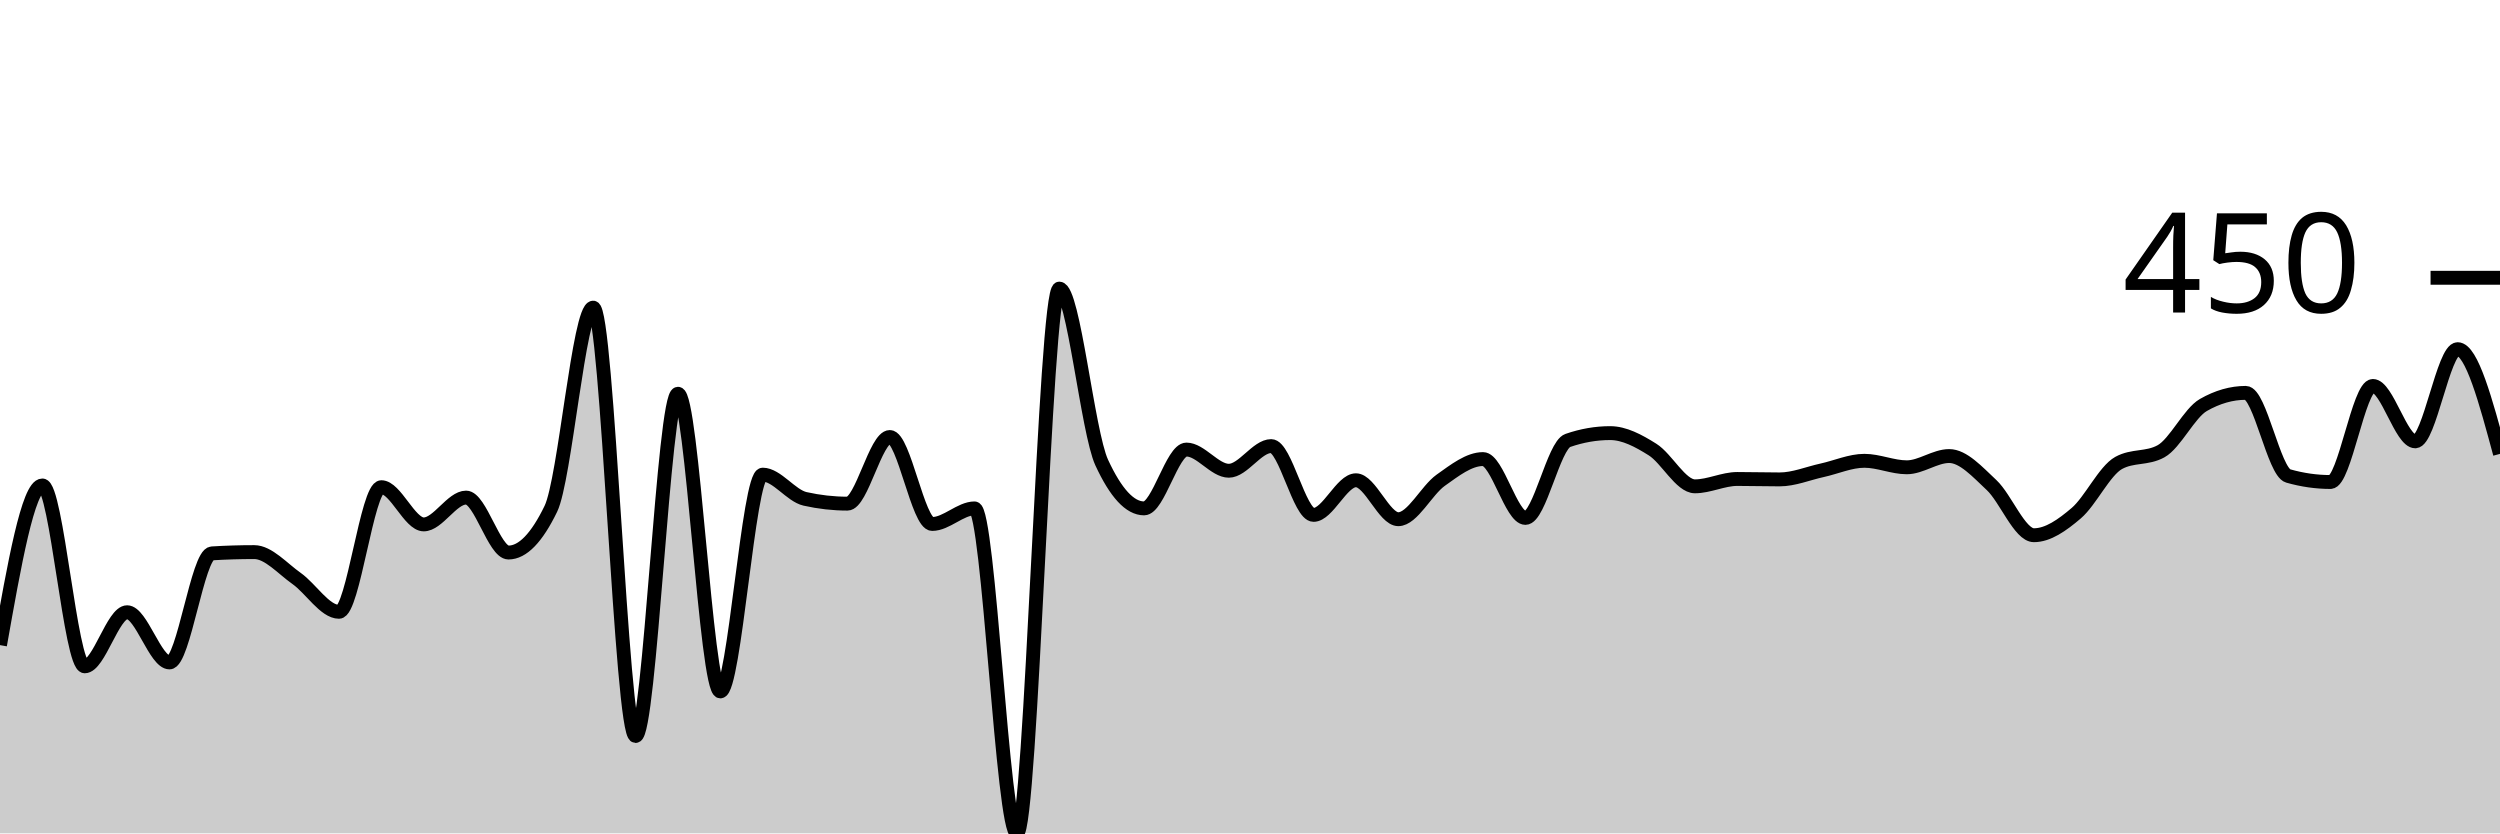
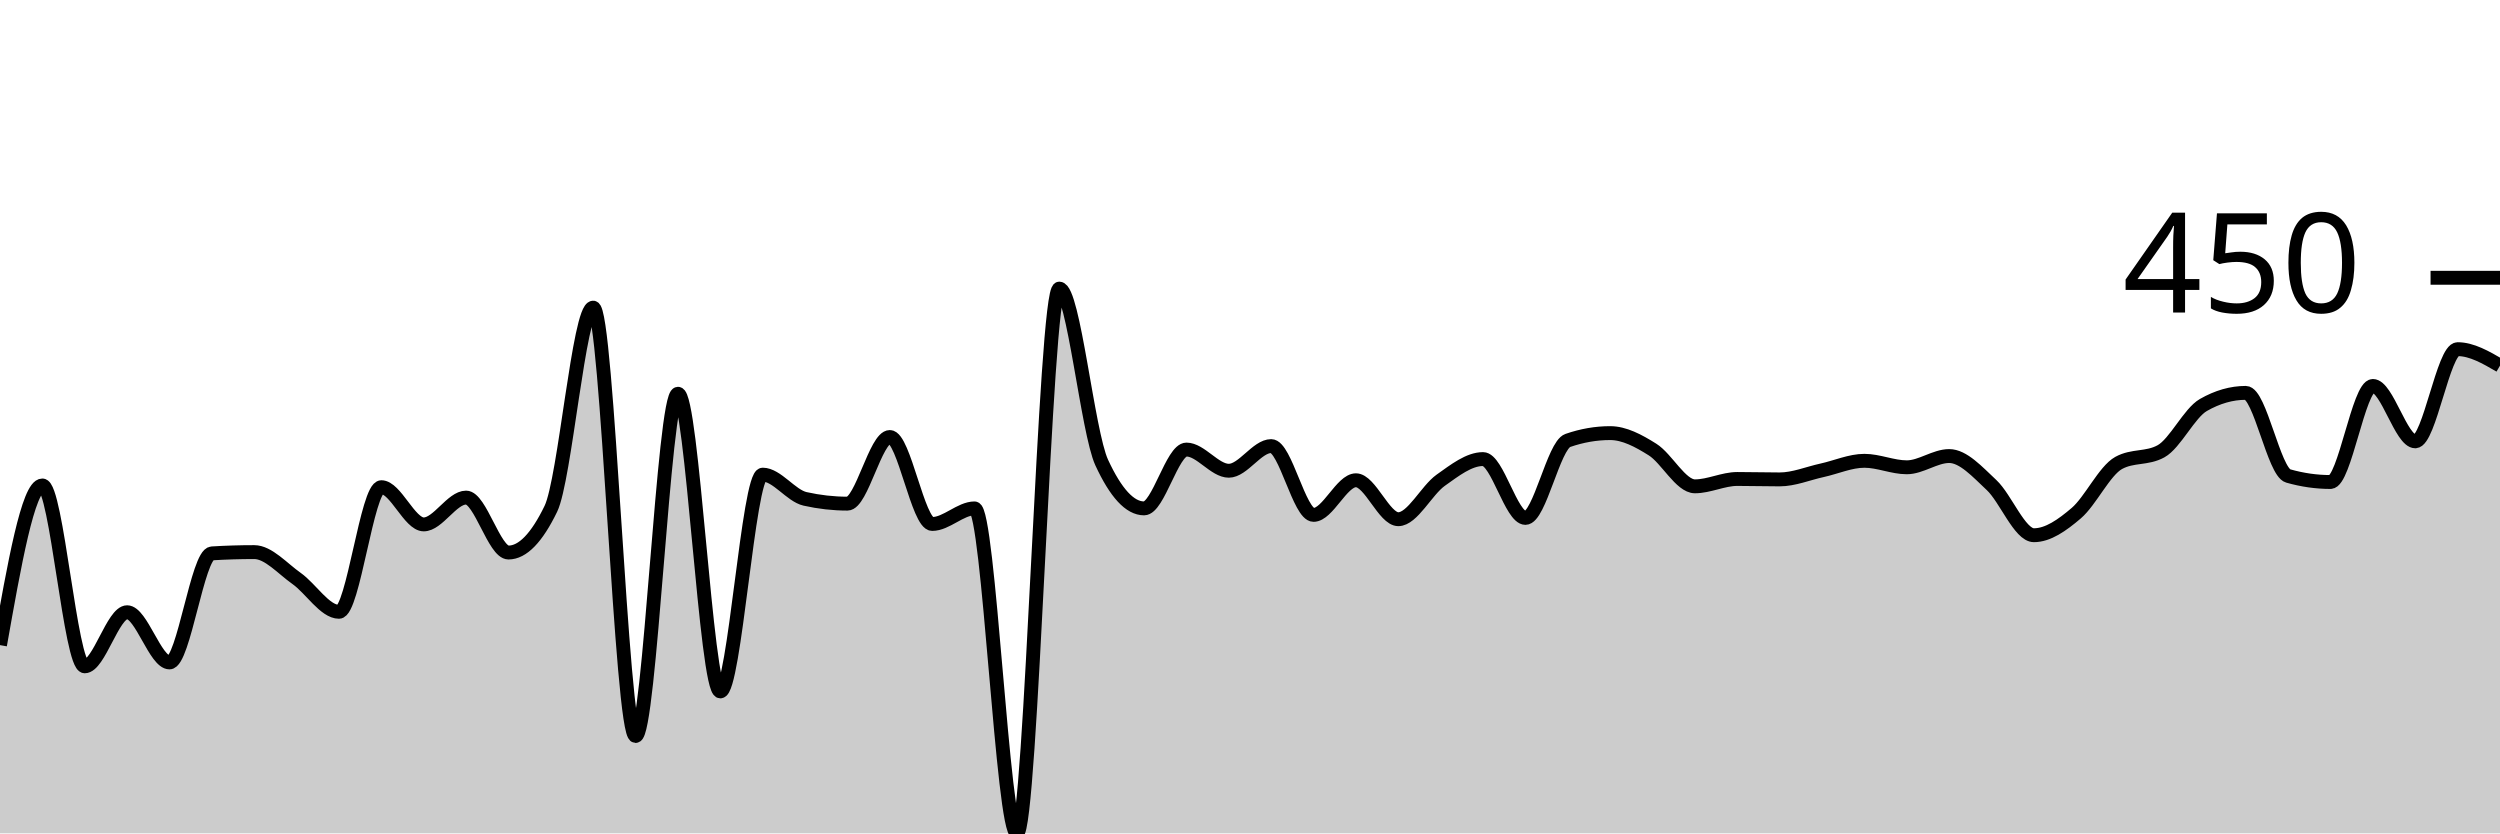
<svg xmlns="http://www.w3.org/2000/svg" viewBox="0 0 180 60">
  <g transform="translate(0,20)">
-     <path class="area" fill="rgba(0, 0, 0, 0.2)" d="M0,26.449C1.017,20.701,2.034,14.953,3.051,14.953C4.068,14.953,5.085,27.975,6.102,27.975C7.119,27.975,8.136,24.081,9.153,24.081C10.169,24.081,11.186,27.695,12.203,27.695C13.22,27.695,14.237,19.907,15.254,19.844C16.271,19.782,17.288,19.751,18.305,19.751C19.322,19.751,20.339,20.935,21.356,21.651C22.373,22.368,23.39,24.05,24.407,24.05C25.424,24.05,26.441,15.078,27.458,15.078C28.475,15.078,29.492,17.757,30.508,17.757C31.525,17.757,32.542,15.826,33.559,15.826C34.576,15.826,35.593,19.782,36.61,19.782C37.627,19.782,38.644,18.733,39.661,16.636C40.678,14.538,41.695,2.15,42.712,2.15C43.729,2.15,44.746,32.991,45.763,32.991C46.78,32.991,47.797,8.349,48.814,8.349C49.831,8.349,50.847,29.782,51.864,29.782C52.881,29.782,53.898,14.174,54.915,14.174C55.932,14.174,56.949,15.691,57.966,15.919C58.983,16.147,60,16.262,61.017,16.262C62.034,16.262,63.051,11.464,64.068,11.464C65.085,11.464,66.102,17.726,67.119,17.726C68.136,17.726,69.153,16.604,70.169,16.604C71.186,16.604,72.203,40,73.22,40C74.237,40,75.254,0.779,76.271,0.779C77.288,0.779,78.305,11.101,79.322,13.302C80.339,15.504,81.356,16.604,82.373,16.604C83.39,16.604,84.407,12.368,85.424,12.368C86.441,12.368,87.458,13.894,88.475,13.894C89.492,13.894,90.508,12.118,91.525,12.118C92.542,12.118,93.559,17.072,94.576,17.072C95.593,17.072,96.61,14.579,97.627,14.579C98.644,14.579,99.661,17.383,100.678,17.383C101.695,17.383,102.712,15.301,103.729,14.579C104.746,13.858,105.763,13.053,106.78,13.053C107.797,13.053,108.814,17.29,109.831,17.29C110.847,17.29,111.864,12.066,112.881,11.713C113.898,11.36,114.915,11.184,115.932,11.184C116.949,11.184,117.966,11.729,118.983,12.368C120,13.006,121.017,15.016,122.034,15.016C123.051,15.016,124.068,14.486,125.085,14.486C126.102,14.486,127.119,14.517,128.136,14.517C129.153,14.517,130.169,14.086,131.186,13.863C132.203,13.64,133.22,13.178,134.237,13.178C135.254,13.178,136.271,13.645,137.288,13.645C138.305,13.645,139.322,12.835,140.339,12.835C141.356,12.835,142.373,13.972,143.39,14.922C144.407,15.872,145.424,18.536,146.441,18.536C147.458,18.536,148.475,17.814,149.492,16.947C150.508,16.08,151.525,13.894,152.542,13.333C153.559,12.773,154.576,13.053,155.593,12.492C156.61,11.931,157.627,9.74,158.644,9.159C159.661,8.577,160.678,8.287,161.695,8.287C162.712,8.287,163.729,13.977,164.746,14.268C165.763,14.559,166.78,14.704,167.797,14.704C168.814,14.704,169.831,7.788,170.847,7.788C171.864,7.788,172.881,11.776,173.898,11.776C174.915,11.776,175.932,5.14,176.949,5.14C177.966,5.14,178.983,8.91,180,12.679L180,40C178.983,40,177.966,40,176.949,40C175.932,40,174.915,40,173.898,40C172.881,40,171.864,40,170.847,40C169.831,40,168.814,40,167.797,40C166.78,40,165.763,40,164.746,40C163.729,40,162.712,40,161.695,40C160.678,40,159.661,40,158.644,40C157.627,40,156.61,40,155.593,40C154.576,40,153.559,40,152.542,40C151.525,40,150.508,40,149.492,40C148.475,40,147.458,40,146.441,40C145.424,40,144.407,40,143.39,40C142.373,40,141.356,40,140.339,40C139.322,40,138.305,40,137.288,40C136.271,40,135.254,40,134.237,40C133.22,40,132.203,40,131.186,40C130.169,40,129.153,40,128.136,40C127.119,40,126.102,40,125.085,40C124.068,40,123.051,40,122.034,40C121.017,40,120,40,118.983,40C117.966,40,116.949,40,115.932,40C114.915,40,113.898,40,112.881,40C111.864,40,110.847,40,109.831,40C108.814,40,107.797,40,106.78,40C105.763,40,104.746,40,103.729,40C102.712,40,101.695,40,100.678,40C99.661,40,98.644,40,97.627,40C96.61,40,95.593,40,94.576,40C93.559,40,92.542,40,91.525,40C90.508,40,89.492,40,88.475,40C87.458,40,86.441,40,85.424,40C84.407,40,83.39,40,82.373,40C81.356,40,80.339,40,79.322,40C78.305,40,77.288,40,76.271,40C75.254,40,74.237,40,73.22,40C72.203,40,71.186,40,70.169,40C69.153,40,68.136,40,67.119,40C66.102,40,65.085,40,64.068,40C63.051,40,62.034,40,61.017,40C60,40,58.983,40,57.966,40C56.949,40,55.932,40,54.915,40C53.898,40,52.881,40,51.864,40C50.847,40,49.831,40,48.814,40C47.797,40,46.78,40,45.763,40C44.746,40,43.729,40,42.712,40C41.695,40,40.678,40,39.661,40C38.644,40,37.627,40,36.61,40C35.593,40,34.576,40,33.559,40C32.542,40,31.525,40,30.508,40C29.492,40,28.475,40,27.458,40C26.441,40,25.424,40,24.407,40C23.39,40,22.373,40,21.356,40C20.339,40,19.322,40,18.305,40C17.288,40,16.271,40,15.254,40C14.237,40,13.22,40,12.203,40C11.186,40,10.169,40,9.153,40C8.136,40,7.119,40,6.102,40C5.085,40,4.068,40,3.051,40C2.034,40,1.017,40,0,40Z" />
-     <path class="line" stroke="black" fill="none" d="M0,26.449C1.017,20.701,2.034,14.953,3.051,14.953C4.068,14.953,5.085,27.975,6.102,27.975C7.119,27.975,8.136,24.081,9.153,24.081C10.169,24.081,11.186,27.695,12.203,27.695C13.22,27.695,14.237,19.907,15.254,19.844C16.271,19.782,17.288,19.751,18.305,19.751C19.322,19.751,20.339,20.935,21.356,21.651C22.373,22.368,23.39,24.05,24.407,24.05C25.424,24.05,26.441,15.078,27.458,15.078C28.475,15.078,29.492,17.757,30.508,17.757C31.525,17.757,32.542,15.826,33.559,15.826C34.576,15.826,35.593,19.782,36.61,19.782C37.627,19.782,38.644,18.733,39.661,16.636C40.678,14.538,41.695,2.15,42.712,2.15C43.729,2.15,44.746,32.991,45.763,32.991C46.78,32.991,47.797,8.349,48.814,8.349C49.831,8.349,50.847,29.782,51.864,29.782C52.881,29.782,53.898,14.174,54.915,14.174C55.932,14.174,56.949,15.691,57.966,15.919C58.983,16.147,60,16.262,61.017,16.262C62.034,16.262,63.051,11.464,64.068,11.464C65.085,11.464,66.102,17.726,67.119,17.726C68.136,17.726,69.153,16.604,70.169,16.604C71.186,16.604,72.203,40,73.22,40C74.237,40,75.254,0.779,76.271,0.779C77.288,0.779,78.305,11.101,79.322,13.302C80.339,15.504,81.356,16.604,82.373,16.604C83.39,16.604,84.407,12.368,85.424,12.368C86.441,12.368,87.458,13.894,88.475,13.894C89.492,13.894,90.508,12.118,91.525,12.118C92.542,12.118,93.559,17.072,94.576,17.072C95.593,17.072,96.61,14.579,97.627,14.579C98.644,14.579,99.661,17.383,100.678,17.383C101.695,17.383,102.712,15.301,103.729,14.579C104.746,13.858,105.763,13.053,106.78,13.053C107.797,13.053,108.814,17.29,109.831,17.29C110.847,17.29,111.864,12.066,112.881,11.713C113.898,11.36,114.915,11.184,115.932,11.184C116.949,11.184,117.966,11.729,118.983,12.368C120,13.006,121.017,15.016,122.034,15.016C123.051,15.016,124.068,14.486,125.085,14.486C126.102,14.486,127.119,14.517,128.136,14.517C129.153,14.517,130.169,14.086,131.186,13.863C132.203,13.64,133.22,13.178,134.237,13.178C135.254,13.178,136.271,13.645,137.288,13.645C138.305,13.645,139.322,12.835,140.339,12.835C141.356,12.835,142.373,13.972,143.39,14.922C144.407,15.872,145.424,18.536,146.441,18.536C147.458,18.536,148.475,17.814,149.492,16.947C150.508,16.08,151.525,13.894,152.542,13.333C153.559,12.773,154.576,13.053,155.593,12.492C156.61,11.931,157.627,9.74,158.644,9.159C159.661,8.577,160.678,8.287,161.695,8.287C162.712,8.287,163.729,13.977,164.746,14.268C165.763,14.559,166.78,14.704,167.797,14.704C168.814,14.704,169.831,7.788,170.847,7.788C171.864,7.788,172.881,11.776,173.898,11.776C174.915,11.776,175.932,5.14,176.949,5.14C177.966,5.14,178.983,8.91,180,12.679" />
+     <path class="area" fill="rgba(0, 0, 0, 0.2)" d="M0,26.449C1.017,20.701,2.034,14.953,3.051,14.953C4.068,14.953,5.085,27.975,6.102,27.975C7.119,27.975,8.136,24.081,9.153,24.081C10.169,24.081,11.186,27.695,12.203,27.695C13.22,27.695,14.237,19.907,15.254,19.844C16.271,19.782,17.288,19.751,18.305,19.751C19.322,19.751,20.339,20.935,21.356,21.651C22.373,22.368,23.39,24.05,24.407,24.05C25.424,24.05,26.441,15.078,27.458,15.078C28.475,15.078,29.492,17.757,30.508,17.757C31.525,17.757,32.542,15.826,33.559,15.826C34.576,15.826,35.593,19.782,36.61,19.782C37.627,19.782,38.644,18.733,39.661,16.636C40.678,14.538,41.695,2.15,42.712,2.15C43.729,2.15,44.746,32.991,45.763,32.991C46.78,32.991,47.797,8.349,48.814,8.349C49.831,8.349,50.847,29.782,51.864,29.782C52.881,29.782,53.898,14.174,54.915,14.174C55.932,14.174,56.949,15.691,57.966,15.919C58.983,16.147,60,16.262,61.017,16.262C62.034,16.262,63.051,11.464,64.068,11.464C65.085,11.464,66.102,17.726,67.119,17.726C68.136,17.726,69.153,16.604,70.169,16.604C71.186,16.604,72.203,40,73.22,40C74.237,40,75.254,0.779,76.271,0.779C77.288,0.779,78.305,11.101,79.322,13.302C80.339,15.504,81.356,16.604,82.373,16.604C83.39,16.604,84.407,12.368,85.424,12.368C86.441,12.368,87.458,13.894,88.475,13.894C89.492,13.894,90.508,12.118,91.525,12.118C92.542,12.118,93.559,17.072,94.576,17.072C95.593,17.072,96.61,14.579,97.627,14.579C98.644,14.579,99.661,17.383,100.678,17.383C101.695,17.383,102.712,15.301,103.729,14.579C104.746,13.858,105.763,13.053,106.78,13.053C107.797,13.053,108.814,17.29,109.831,17.29C110.847,17.29,111.864,12.066,112.881,11.713C113.898,11.36,114.915,11.184,115.932,11.184C116.949,11.184,117.966,11.729,118.983,12.368C120,13.006,121.017,15.016,122.034,15.016C123.051,15.016,124.068,14.486,125.085,14.486C126.102,14.486,127.119,14.517,128.136,14.517C129.153,14.517,130.169,14.086,131.186,13.863C132.203,13.64,133.22,13.178,134.237,13.178C135.254,13.178,136.271,13.645,137.288,13.645C138.305,13.645,139.322,12.835,140.339,12.835C141.356,12.835,142.373,13.972,143.39,14.922C144.407,15.872,145.424,18.536,146.441,18.536C147.458,18.536,148.475,17.814,149.492,16.947C150.508,16.08,151.525,13.894,152.542,13.333C153.559,12.773,154.576,13.053,155.593,12.492C156.61,11.931,157.627,9.74,158.644,9.159C159.661,8.577,160.678,8.287,161.695,8.287C162.712,8.287,163.729,13.977,164.746,14.268C165.763,14.559,166.78,14.704,167.797,14.704C168.814,14.704,169.831,7.788,170.847,7.788C171.864,7.788,172.881,11.776,173.898,11.776C174.915,11.776,175.932,5.14,176.949,5.14C177.966,5.14,178.983,5.732,180,6.324L180,40C178.983,40,177.966,40,176.949,40C175.932,40,174.915,40,173.898,40C172.881,40,171.864,40,170.847,40C169.831,40,168.814,40,167.797,40C166.78,40,165.763,40,164.746,40C163.729,40,162.712,40,161.695,40C160.678,40,159.661,40,158.644,40C157.627,40,156.61,40,155.593,40C154.576,40,153.559,40,152.542,40C151.525,40,150.508,40,149.492,40C148.475,40,147.458,40,146.441,40C145.424,40,144.407,40,143.39,40C142.373,40,141.356,40,140.339,40C139.322,40,138.305,40,137.288,40C136.271,40,135.254,40,134.237,40C133.22,40,132.203,40,131.186,40C130.169,40,129.153,40,128.136,40C127.119,40,126.102,40,125.085,40C124.068,40,123.051,40,122.034,40C121.017,40,120,40,118.983,40C117.966,40,116.949,40,115.932,40C114.915,40,113.898,40,112.881,40C111.864,40,110.847,40,109.831,40C108.814,40,107.797,40,106.78,40C105.763,40,104.746,40,103.729,40C102.712,40,101.695,40,100.678,40C99.661,40,98.644,40,97.627,40C96.61,40,95.593,40,94.576,40C93.559,40,92.542,40,91.525,40C90.508,40,89.492,40,88.475,40C87.458,40,86.441,40,85.424,40C84.407,40,83.39,40,82.373,40C81.356,40,80.339,40,79.322,40C78.305,40,77.288,40,76.271,40C75.254,40,74.237,40,73.22,40C72.203,40,71.186,40,70.169,40C69.153,40,68.136,40,67.119,40C66.102,40,65.085,40,64.068,40C63.051,40,62.034,40,61.017,40C60,40,58.983,40,57.966,40C56.949,40,55.932,40,54.915,40C53.898,40,52.881,40,51.864,40C50.847,40,49.831,40,48.814,40C47.797,40,46.78,40,45.763,40C44.746,40,43.729,40,42.712,40C41.695,40,40.678,40,39.661,40C38.644,40,37.627,40,36.61,40C35.593,40,34.576,40,33.559,40C32.542,40,31.525,40,30.508,40C29.492,40,28.475,40,27.458,40C26.441,40,25.424,40,24.407,40C23.39,40,22.373,40,21.356,40C20.339,40,19.322,40,18.305,40C17.288,40,16.271,40,15.254,40C14.237,40,13.22,40,12.203,40C11.186,40,10.169,40,9.153,40C8.136,40,7.119,40,6.102,40C5.085,40,4.068,40,3.051,40C2.034,40,1.017,40,0,40Z" />
+     <path class="line" stroke="black" fill="none" d="M0,26.449C1.017,20.701,2.034,14.953,3.051,14.953C4.068,14.953,5.085,27.975,6.102,27.975C7.119,27.975,8.136,24.081,9.153,24.081C10.169,24.081,11.186,27.695,12.203,27.695C13.22,27.695,14.237,19.907,15.254,19.844C16.271,19.782,17.288,19.751,18.305,19.751C19.322,19.751,20.339,20.935,21.356,21.651C22.373,22.368,23.39,24.05,24.407,24.05C25.424,24.05,26.441,15.078,27.458,15.078C28.475,15.078,29.492,17.757,30.508,17.757C31.525,17.757,32.542,15.826,33.559,15.826C34.576,15.826,35.593,19.782,36.61,19.782C37.627,19.782,38.644,18.733,39.661,16.636C40.678,14.538,41.695,2.15,42.712,2.15C43.729,2.15,44.746,32.991,45.763,32.991C46.78,32.991,47.797,8.349,48.814,8.349C49.831,8.349,50.847,29.782,51.864,29.782C52.881,29.782,53.898,14.174,54.915,14.174C55.932,14.174,56.949,15.691,57.966,15.919C58.983,16.147,60,16.262,61.017,16.262C62.034,16.262,63.051,11.464,64.068,11.464C65.085,11.464,66.102,17.726,67.119,17.726C68.136,17.726,69.153,16.604,70.169,16.604C71.186,16.604,72.203,40,73.22,40C74.237,40,75.254,0.779,76.271,0.779C77.288,0.779,78.305,11.101,79.322,13.302C80.339,15.504,81.356,16.604,82.373,16.604C83.39,16.604,84.407,12.368,85.424,12.368C86.441,12.368,87.458,13.894,88.475,13.894C89.492,13.894,90.508,12.118,91.525,12.118C92.542,12.118,93.559,17.072,94.576,17.072C95.593,17.072,96.61,14.579,97.627,14.579C98.644,14.579,99.661,17.383,100.678,17.383C101.695,17.383,102.712,15.301,103.729,14.579C104.746,13.858,105.763,13.053,106.78,13.053C107.797,13.053,108.814,17.29,109.831,17.29C110.847,17.29,111.864,12.066,112.881,11.713C113.898,11.36,114.915,11.184,115.932,11.184C116.949,11.184,117.966,11.729,118.983,12.368C120,13.006,121.017,15.016,122.034,15.016C123.051,15.016,124.068,14.486,125.085,14.486C126.102,14.486,127.119,14.517,128.136,14.517C129.153,14.517,130.169,14.086,131.186,13.863C132.203,13.64,133.22,13.178,134.237,13.178C135.254,13.178,136.271,13.645,137.288,13.645C138.305,13.645,139.322,12.835,140.339,12.835C141.356,12.835,142.373,13.972,143.39,14.922C144.407,15.872,145.424,18.536,146.441,18.536C147.458,18.536,148.475,17.814,149.492,16.947C150.508,16.08,151.525,13.894,152.542,13.333C153.559,12.773,154.576,13.053,155.593,12.492C156.61,11.931,157.627,9.74,158.644,9.159C159.661,8.577,160.678,8.287,161.695,8.287C162.712,8.287,163.729,13.977,164.746,14.268C165.763,14.559,166.78,14.704,167.797,14.704C168.814,14.704,169.831,7.788,170.847,7.788C171.864,7.788,172.881,11.776,173.898,11.776C174.915,11.776,175.932,5.14,176.949,5.14C177.966,5.14,178.983,5.732,180,6.324" />
    <path class="axis-ceiling" stroke-width="1" stroke="black" fill="none" d="M175,0L180,0" />
    <text class="axis-ceiling-label" font-family="sans-serif" text-anchor="end" font-size="10px" x="170" y="2.5">450</text>
  </g>
</svg>
